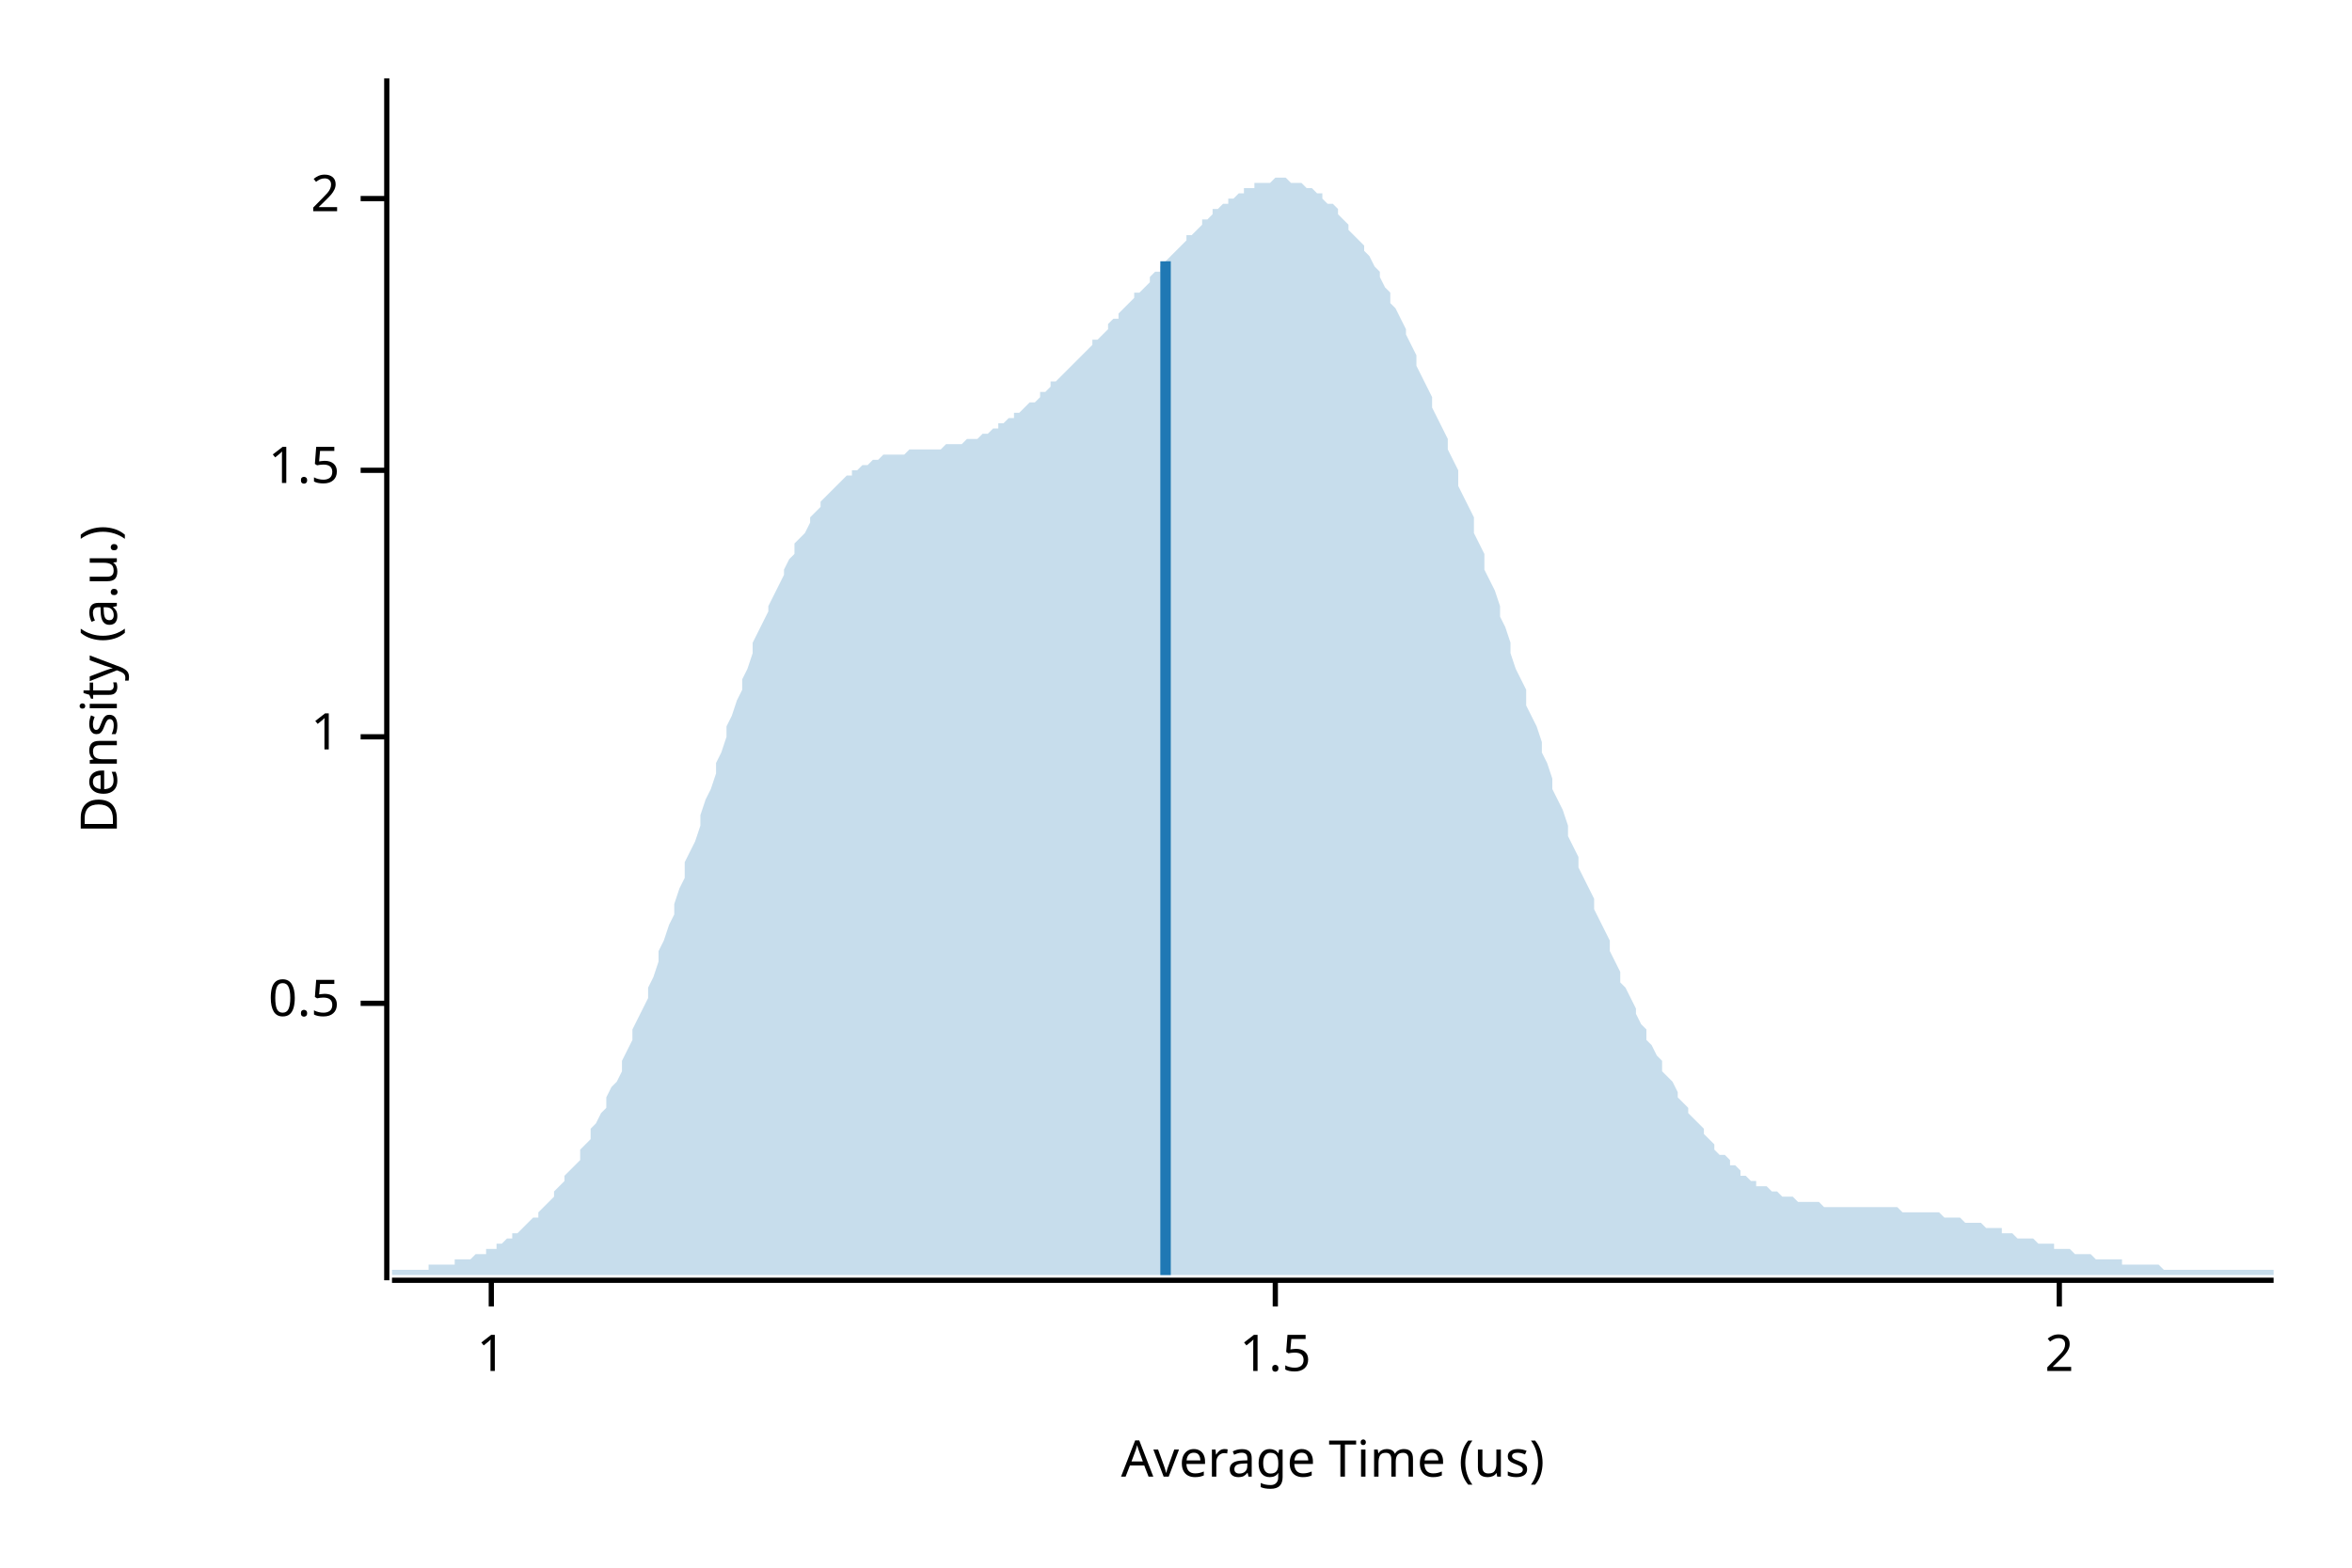
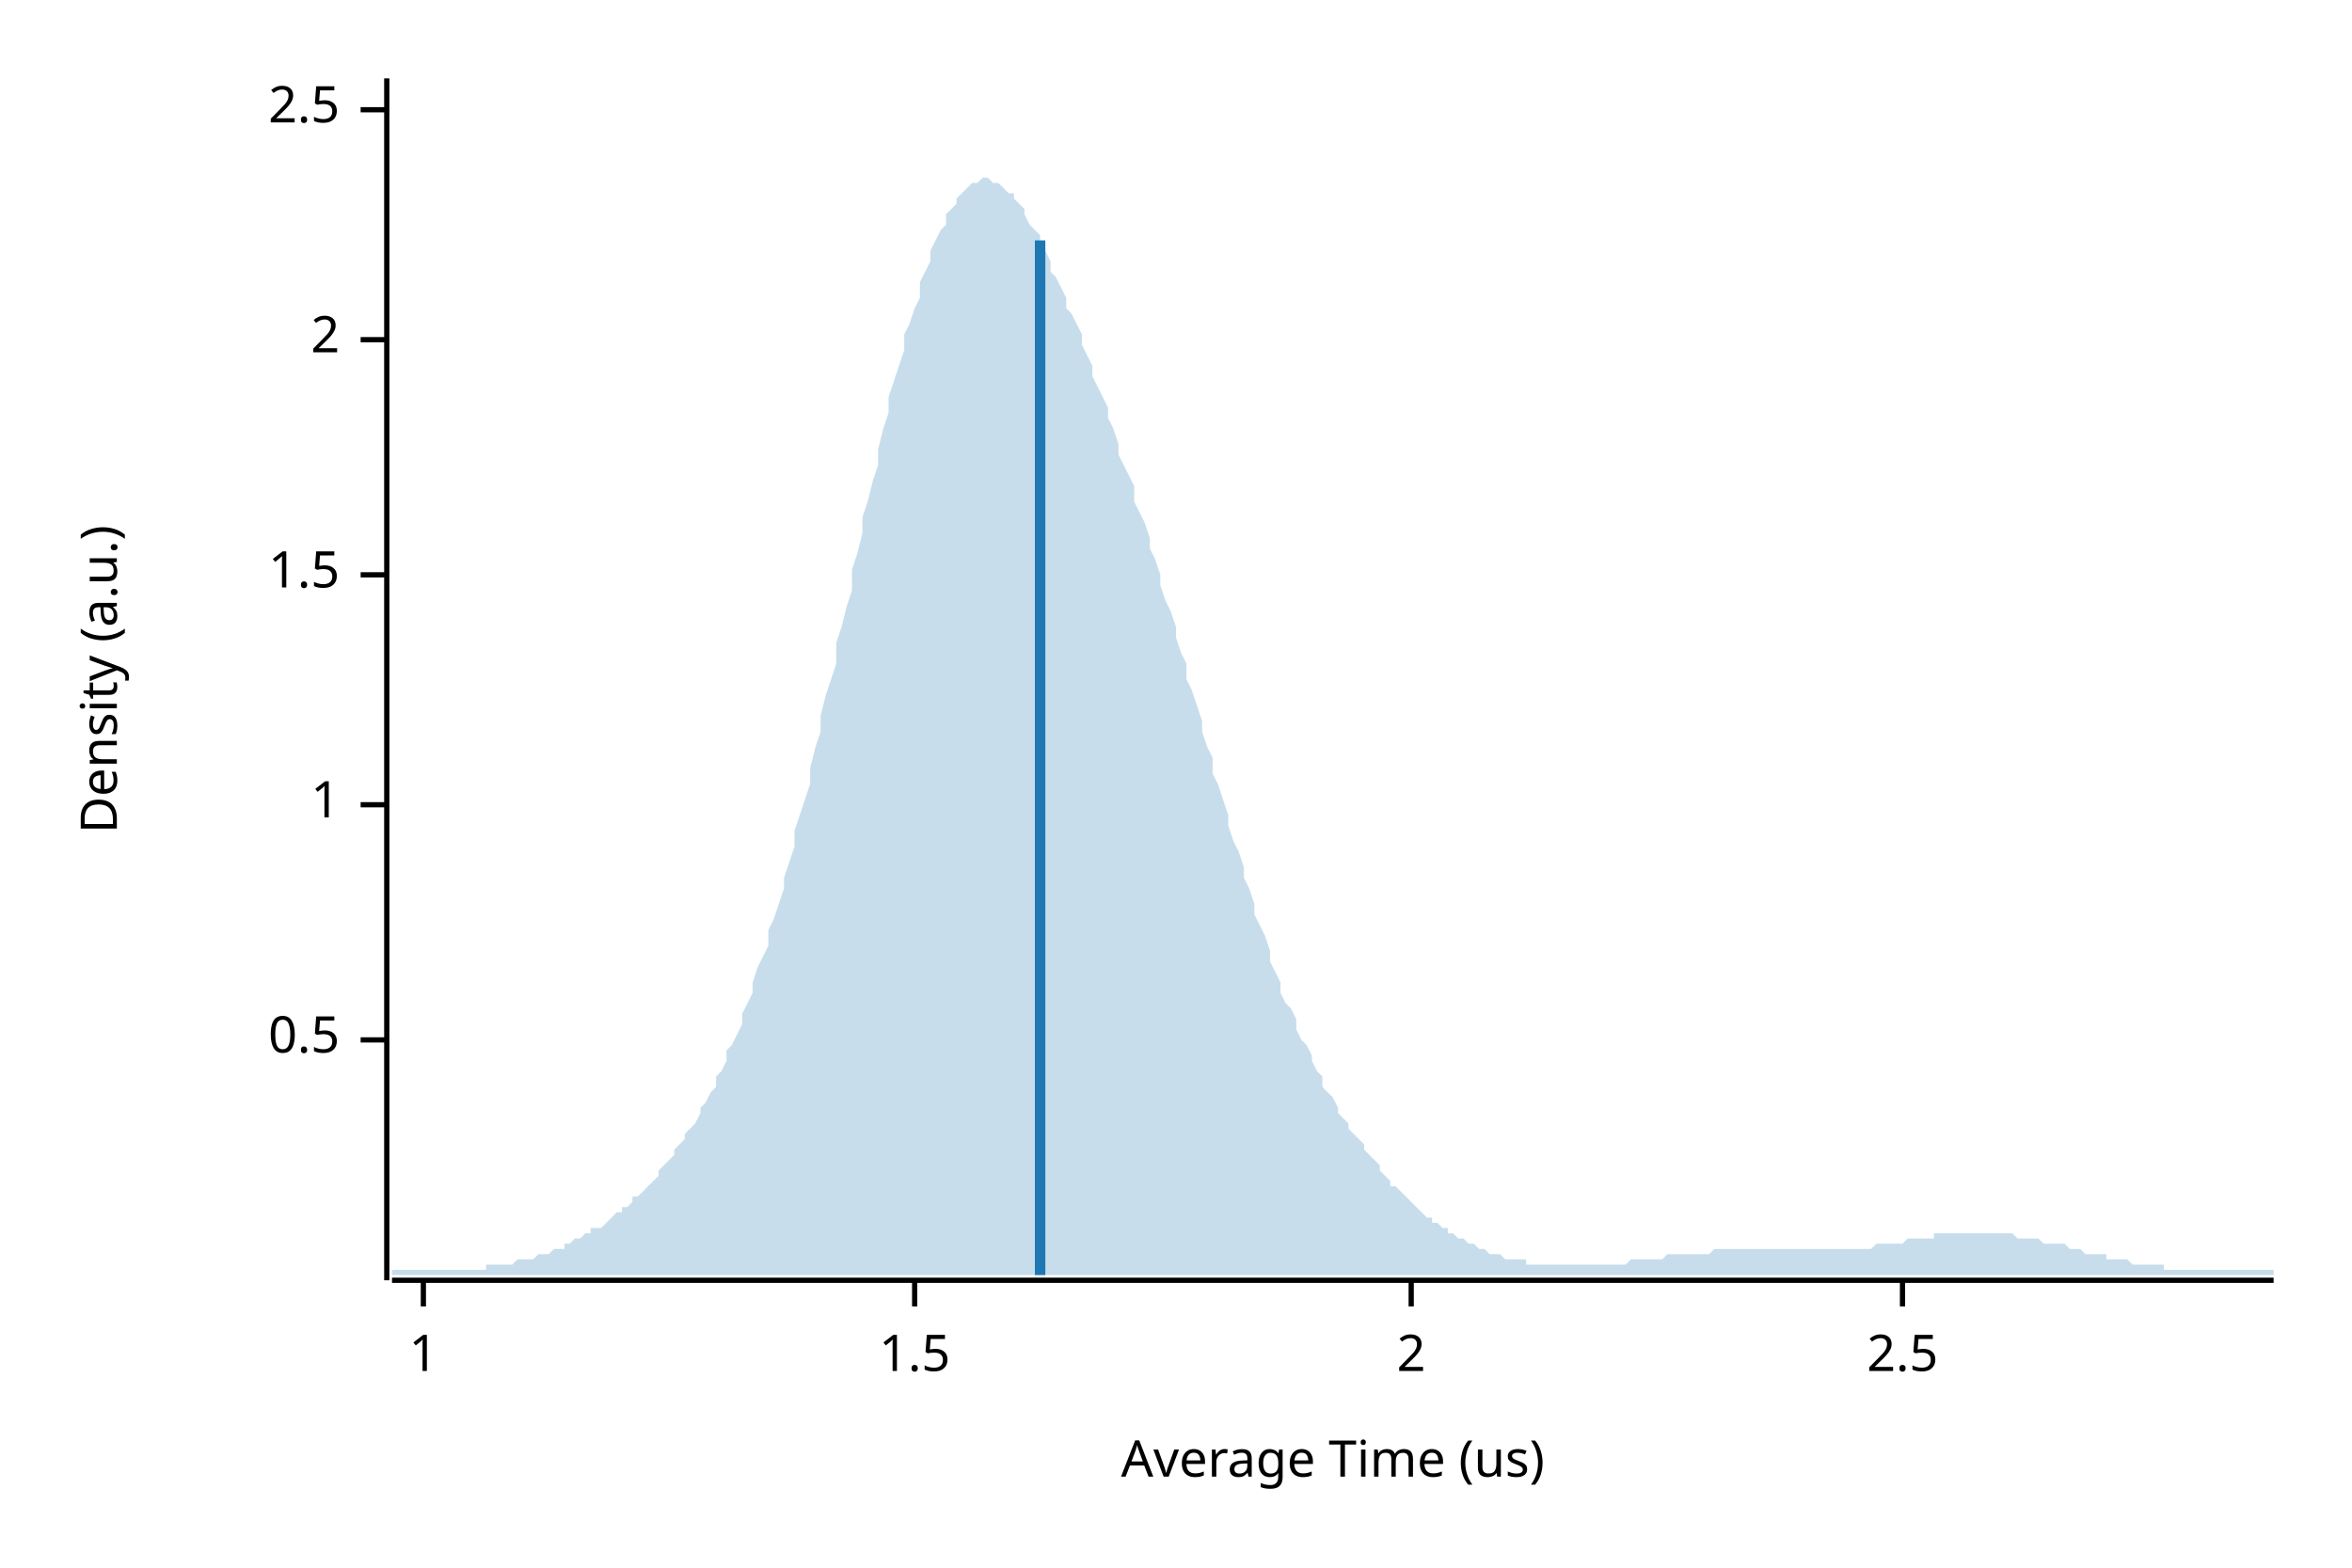
<svg xmlns="http://www.w3.org/2000/svg" width="450" height="300" viewBox="0 0 450 300">
  <text x="15" y="130" dy="0.76em" text-anchor="middle" font-family="sans-serif" font-size="9.677" opacity="1" fill="#000000" transform="rotate(270, 15, 130)">
Density (a.u.)
</text>
  <text x="255" y="285" dy="-0.5ex" text-anchor="middle" font-family="sans-serif" font-size="9.677" opacity="1" fill="#000000">
Average Time (us)
</text>
  <polyline fill="none" opacity="1" stroke="#000000" stroke-width="1" points="74,15 74,245 " />
-   <text x="65" y="192" dy="0.5ex" text-anchor="end" font-family="sans-serif" font-size="9.677" opacity="1" fill="#000000">
+   <text x="65" y="199" dy="0.5ex" text-anchor="end" font-family="sans-serif" font-size="9.677" opacity="1" fill="#000000">
0.5
</text>
-   <polyline fill="none" opacity="1" stroke="#000000" stroke-width="1" points="69,192 74,192 " />
-   <text x="65" y="141" dy="0.5ex" text-anchor="end" font-family="sans-serif" font-size="9.677" opacity="1" fill="#000000">
+   <polyline fill="none" opacity="1" stroke="#000000" stroke-width="1" points="69,199 74,199 " />
+   <text x="65" y="154" dy="0.5ex" text-anchor="end" font-family="sans-serif" font-size="9.677" opacity="1" fill="#000000">
1
</text>
-   <polyline fill="none" opacity="1" stroke="#000000" stroke-width="1" points="69,141 74,141 " />
-   <text x="65" y="90" dy="0.5ex" text-anchor="end" font-family="sans-serif" font-size="9.677" opacity="1" fill="#000000">
+   <polyline fill="none" opacity="1" stroke="#000000" stroke-width="1" points="69,154 74,154 " />
+   <text x="65" y="110" dy="0.5ex" text-anchor="end" font-family="sans-serif" font-size="9.677" opacity="1" fill="#000000">
1.5
</text>
-   <polyline fill="none" opacity="1" stroke="#000000" stroke-width="1" points="69,90 74,90 " />
-   <text x="65" y="38" dy="0.5ex" text-anchor="end" font-family="sans-serif" font-size="9.677" opacity="1" fill="#000000">
+   <polyline fill="none" opacity="1" stroke="#000000" stroke-width="1" points="69,110 74,110 " />
+   <text x="65" y="65" dy="0.5ex" text-anchor="end" font-family="sans-serif" font-size="9.677" opacity="1" fill="#000000">
2
</text>
-   <polyline fill="none" opacity="1" stroke="#000000" stroke-width="1" points="69,38 74,38 " />
+   <polyline fill="none" opacity="1" stroke="#000000" stroke-width="1" points="69,65 74,65 " />
+   <text x="65" y="21" dy="0.5ex" text-anchor="end" font-family="sans-serif" font-size="9.677" opacity="1" fill="#000000">
+ 2.5
+ </text>
+   <polyline fill="none" opacity="1" stroke="#000000" stroke-width="1" points="69,21 74,21 " />
  <polyline fill="none" opacity="1" stroke="#000000" stroke-width="1" points="75,245 435,245 " />
-   <text x="94" y="255" dy="0.76em" text-anchor="middle" font-family="sans-serif" font-size="9.677" opacity="1" fill="#000000">
+   <text x="81" y="255" dy="0.76em" text-anchor="middle" font-family="sans-serif" font-size="9.677" opacity="1" fill="#000000">
1
</text>
-   <polyline fill="none" opacity="1" stroke="#000000" stroke-width="1" points="94,245 94,250 " />
-   <text x="244" y="255" dy="0.76em" text-anchor="middle" font-family="sans-serif" font-size="9.677" opacity="1" fill="#000000">
+   <polyline fill="none" opacity="1" stroke="#000000" stroke-width="1" points="81,245 81,250 " />
+   <text x="175" y="255" dy="0.76em" text-anchor="middle" font-family="sans-serif" font-size="9.677" opacity="1" fill="#000000">
1.5
</text>
-   <polyline fill="none" opacity="1" stroke="#000000" stroke-width="1" points="244,245 244,250 " />
-   <text x="394" y="255" dy="0.76em" text-anchor="middle" font-family="sans-serif" font-size="9.677" opacity="1" fill="#000000">
+   <polyline fill="none" opacity="1" stroke="#000000" stroke-width="1" points="175,245 175,250 " />
+   <text x="270" y="255" dy="0.76em" text-anchor="middle" font-family="sans-serif" font-size="9.677" opacity="1" fill="#000000">
2
</text>
-   <polyline fill="none" opacity="1" stroke="#000000" stroke-width="1" points="394,245 394,250 " />
-   <polygon opacity="0.25" fill="#1F78B4" points="75,243 75,243 76,243 77,243 77,243 78,243 79,243 80,243 80,243 81,243 82,243 82,242 83,242 84,242 85,242 85,242 86,242 87,242 87,241 88,241 89,241 90,241 90,241 91,240 92,240 93,240 93,239 94,239 95,239 95,238 96,238 97,237 98,237 98,236 99,236 100,235 100,235 101,234 102,233 103,233 103,232 104,231 105,230 106,229 106,228 107,227 108,226 108,225 109,224 110,223 111,222 111,220 112,219 113,218 113,216 114,215 115,213 116,212 116,210 117,208 118,207 119,205 119,203 120,201 121,199 121,197 122,195 123,193 124,191 124,189 125,187 126,184 126,182 127,180 128,177 129,175 129,173 130,170 131,168 131,165 132,163 133,161 134,158 134,156 135,153 136,151 137,148 137,146 138,144 139,141 139,139 140,137 141,134 142,132 142,130 143,128 144,125 144,123 145,121 146,119 147,117 147,116 148,114 149,112 150,110 150,109 151,107 152,106 152,104 153,103 154,102 155,100 155,99 156,98 157,97 157,96 158,95 159,94 160,93 160,93 161,92 162,91 163,91 163,90 164,90 165,89 165,89 166,89 167,88 168,88 168,88 169,87 170,87 170,87 171,87 172,87 173,87 173,87 174,86 175,86 176,86 176,86 177,86 178,86 178,86 179,86 180,86 181,85 181,85 182,85 183,85 183,85 184,85 185,84 186,84 186,84 187,84 188,83 188,83 189,83 190,82 191,82 191,81 192,81 193,80 194,80 194,79 195,79 196,78 196,78 197,77 198,77 199,76 199,75 200,75 201,74 201,73 202,73 203,72 204,71 204,71 205,70 206,69 207,68 207,68 208,67 209,66 209,65 210,65 211,64 212,63 212,62 213,61 214,61 214,60 215,59 216,58 217,57 217,56 218,56 219,55 220,54 220,53 221,52 222,52 222,51 223,50 224,49 225,48 225,48 226,47 227,46 227,45 228,45 229,44 230,43 230,42 231,42 232,41 232,40 233,40 234,39 235,39 235,38 236,38 237,37 238,37 238,36 239,36 240,36 240,35 241,35 242,35 243,35 243,35 244,34 245,34 245,34 246,34 247,35 248,35 248,35 249,35 250,36 251,36 251,36 252,37 253,37 253,38 254,39 255,39 256,40 256,41 257,42 258,43 258,44 259,45 260,46 261,47 261,48 262,49 263,51 264,52 264,53 265,55 266,56 266,58 267,59 268,61 269,63 269,64 270,66 271,68 271,70 272,72 273,74 274,76 274,78 275,80 276,82 277,84 277,86 278,88 279,90 279,93 280,95 281,97 282,99 282,102 283,104 284,106 284,109 285,111 286,113 287,116 287,118 288,120 289,123 289,125 290,128 291,130 292,132 292,135 293,137 294,139 295,142 295,144 296,146 297,149 297,151 298,153 299,155 300,158 300,160 301,162 302,164 302,166 303,168 304,170 305,172 305,174 306,176 307,178 308,180 308,182 309,184 310,186 310,188 311,189 312,191 313,193 313,194 314,196 315,197 315,199 316,200 317,202 318,203 318,205 319,206 320,207 321,209 321,210 322,211 323,212 323,213 324,214 325,215 326,216 326,217 327,218 328,219 328,220 329,221 330,221 331,222 331,223 332,223 333,224 333,225 334,225 335,226 336,226 336,227 337,227 338,227 339,228 339,228 340,228 341,229 341,229 342,229 343,229 344,230 344,230 345,230 346,230 346,230 347,230 348,230 349,231 349,231 350,231 351,231 352,231 352,231 353,231 354,231 354,231 355,231 356,231 357,231 357,231 358,231 359,231 359,231 360,231 361,231 362,231 362,231 363,231 364,232 365,232 365,232 366,232 367,232 367,232 368,232 369,232 370,232 370,232 371,232 372,233 372,233 373,233 374,233 375,233 375,233 376,234 377,234 378,234 378,234 379,234 380,235 380,235 381,235 382,235 383,235 383,236 384,236 385,236 385,236 386,237 387,237 388,237 388,237 389,237 390,238 390,238 391,238 392,238 393,238 393,239 394,239 395,239 396,239 396,239 397,240 398,240 398,240 399,240 400,240 401,241 401,241 402,241 403,241 403,241 404,241 405,241 406,241 406,242 407,242 408,242 409,242 409,242 410,242 411,242 411,242 412,242 413,242 414,243 414,243 415,243 416,243 416,243 417,243 418,243 419,243 419,243 420,243 421,243 422,243 422,243 423,243 424,243 424,243 425,243 426,243 427,243 427,243 428,243 429,243 429,243 430,243 431,243 432,243 432,243 433,243 434,243 435,243 435,244 75,244 " />
-   <polyline fill="none" opacity="1" stroke="#1F78B4" stroke-width="2" points="223,244 223,50 " />
+   <polyline fill="none" opacity="1" stroke="#000000" stroke-width="1" points="270,245 270,250 " />
+   <text x="364" y="255" dy="0.76em" text-anchor="middle" font-family="sans-serif" font-size="9.677" opacity="1" fill="#000000">
+ 2.5
+ </text>
+   <polyline fill="none" opacity="1" stroke="#000000" stroke-width="1" points="364,245 364,250 " />
+   <polygon opacity="0.25" fill="#1F78B4" points="75,243 75,243 76,243 77,243 77,243 78,243 79,243 80,243 80,243 81,243 82,243 82,243 83,243 84,243 85,243 85,243 86,243 87,243 87,243 88,243 89,243 90,243 90,243 91,243 92,243 93,243 93,242 94,242 95,242 95,242 96,242 97,242 98,242 98,242 99,241 100,241 100,241 101,241 102,241 103,240 103,240 104,240 105,240 106,239 106,239 107,239 108,239 108,238 109,238 110,237 111,237 111,237 112,236 113,236 113,235 114,235 115,235 116,234 116,234 117,233 118,232 119,232 119,231 120,231 121,230 121,229 122,229 123,228 124,227 124,227 125,226 126,225 126,224 127,223 128,222 129,221 129,220 130,219 131,218 131,217 132,216 133,215 134,213 134,212 135,211 136,209 137,208 137,206 138,205 139,203 139,201 140,200 141,198 142,196 142,194 143,192 144,190 144,188 145,185 146,183 147,181 147,178 148,176 149,173 150,170 150,168 151,165 152,162 152,159 153,156 154,153 155,150 155,147 156,143 157,140 157,137 158,133 159,130 160,127 160,123 161,120 162,116 163,113 163,109 164,106 165,102 165,99 166,96 167,92 168,89 168,86 169,82 170,79 170,76 171,73 172,70 173,67 173,64 174,62 175,59 176,57 176,54 177,52 178,50 178,48 179,46 180,44 181,43 181,41 182,40 183,39 183,38 184,37 185,36 186,35 186,35 187,35 188,34 188,34 189,34 190,35 191,35 191,35 192,36 193,37 194,37 194,38 195,39 196,40 196,41 197,43 198,44 199,45 199,47 200,48 201,50 201,52 202,53 203,55 204,57 204,59 205,60 206,62 207,64 207,66 208,68 209,70 209,72 210,74 211,76 212,78 212,80 213,82 214,85 214,87 215,89 216,91 217,93 217,96 218,98 219,100 220,103 220,105 221,107 222,110 222,112 223,115 224,117 225,120 225,122 226,125 227,127 227,130 228,132 229,135 230,138 230,140 231,143 232,145 232,148 233,150 234,153 235,156 235,158 236,161 237,163 238,166 238,168 239,170 240,173 240,175 241,177 242,179 243,182 243,184 244,186 245,188 245,190 246,192 247,193 248,195 248,197 249,199 250,200 251,202 251,203 252,205 253,206 253,208 254,209 255,210 256,212 256,213 257,214 258,215 258,216 259,217 260,218 261,219 261,220 262,221 263,222 264,223 264,224 265,225 266,226 266,227 267,227 268,228 269,229 269,229 270,230 271,231 271,231 272,232 273,233 274,233 274,234 275,234 276,235 277,235 277,236 278,236 279,237 279,237 280,237 281,238 282,238 282,238 283,239 284,239 284,239 285,240 286,240 287,240 287,240 288,241 289,241 289,241 290,241 291,241 292,241 292,242 293,242 294,242 295,242 295,242 296,242 297,242 297,242 298,242 299,242 300,242 300,242 301,242 302,242 302,242 303,242 304,242 305,242 305,242 306,242 307,242 308,242 308,242 309,242 310,242 310,242 311,242 312,241 313,241 313,241 314,241 315,241 315,241 316,241 317,241 318,241 318,241 319,240 320,240 321,240 321,240 322,240 323,240 323,240 324,240 325,240 326,240 326,240 327,240 328,239 328,239 329,239 330,239 331,239 331,239 332,239 333,239 333,239 334,239 335,239 336,239 336,239 337,239 338,239 339,239 339,239 340,239 341,239 341,239 342,239 343,239 344,239 344,239 345,239 346,239 346,239 347,239 348,239 349,239 349,239 350,239 351,239 352,239 352,239 353,239 354,239 354,239 355,239 356,239 357,239 357,239 358,239 359,238 359,238 360,238 361,238 362,238 362,238 363,238 364,238 365,237 365,237 366,237 367,237 367,237 368,237 369,237 370,237 370,236 371,236 372,236 372,236 373,236 374,236 375,236 375,236 376,236 377,236 378,236 378,236 379,236 380,236 380,236 381,236 382,236 383,236 383,236 384,236 385,236 385,236 386,237 387,237 388,237 388,237 389,237 390,237 390,237 391,238 392,238 393,238 393,238 394,238 395,238 396,239 396,239 397,239 398,239 398,239 399,240 400,240 401,240 401,240 402,240 403,240 403,241 404,241 405,241 406,241 406,241 407,241 408,242 409,242 409,242 410,242 411,242 411,242 412,242 413,242 414,242 414,243 415,243 416,243 416,243 417,243 418,243 419,243 419,243 420,243 421,243 422,243 422,243 423,243 424,243 424,243 425,243 426,243 427,243 427,243 428,243 429,243 429,243 430,243 431,243 432,243 432,243 433,243 434,243 435,243 435,244 75,244 " />
+   <polyline fill="none" opacity="1" stroke="#1F78B4" stroke-width="2" points="199,244 199,46 " />
</svg>
